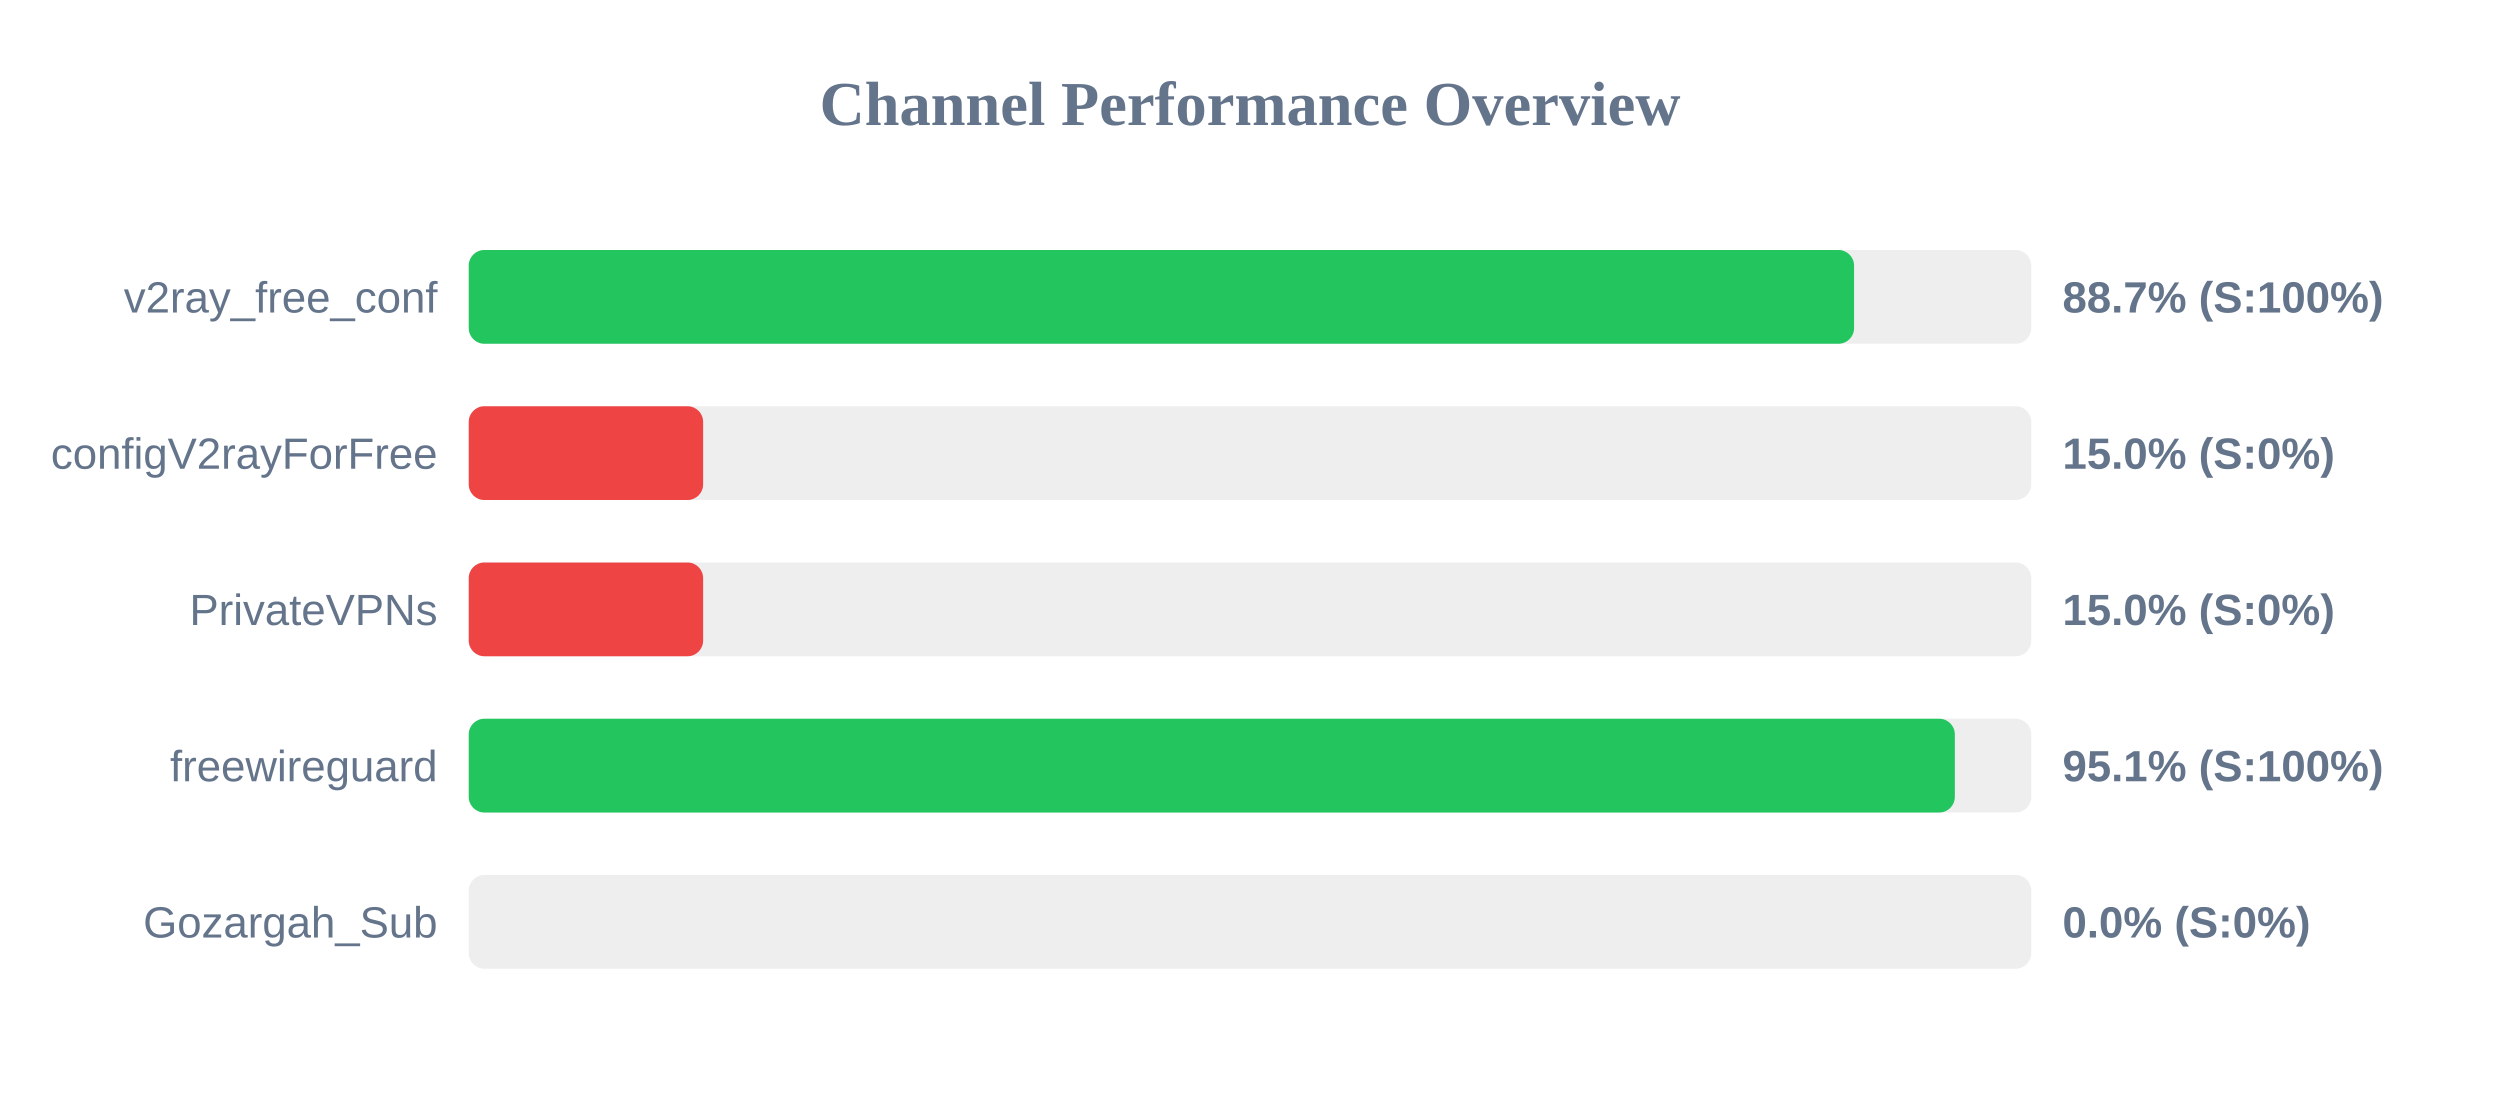
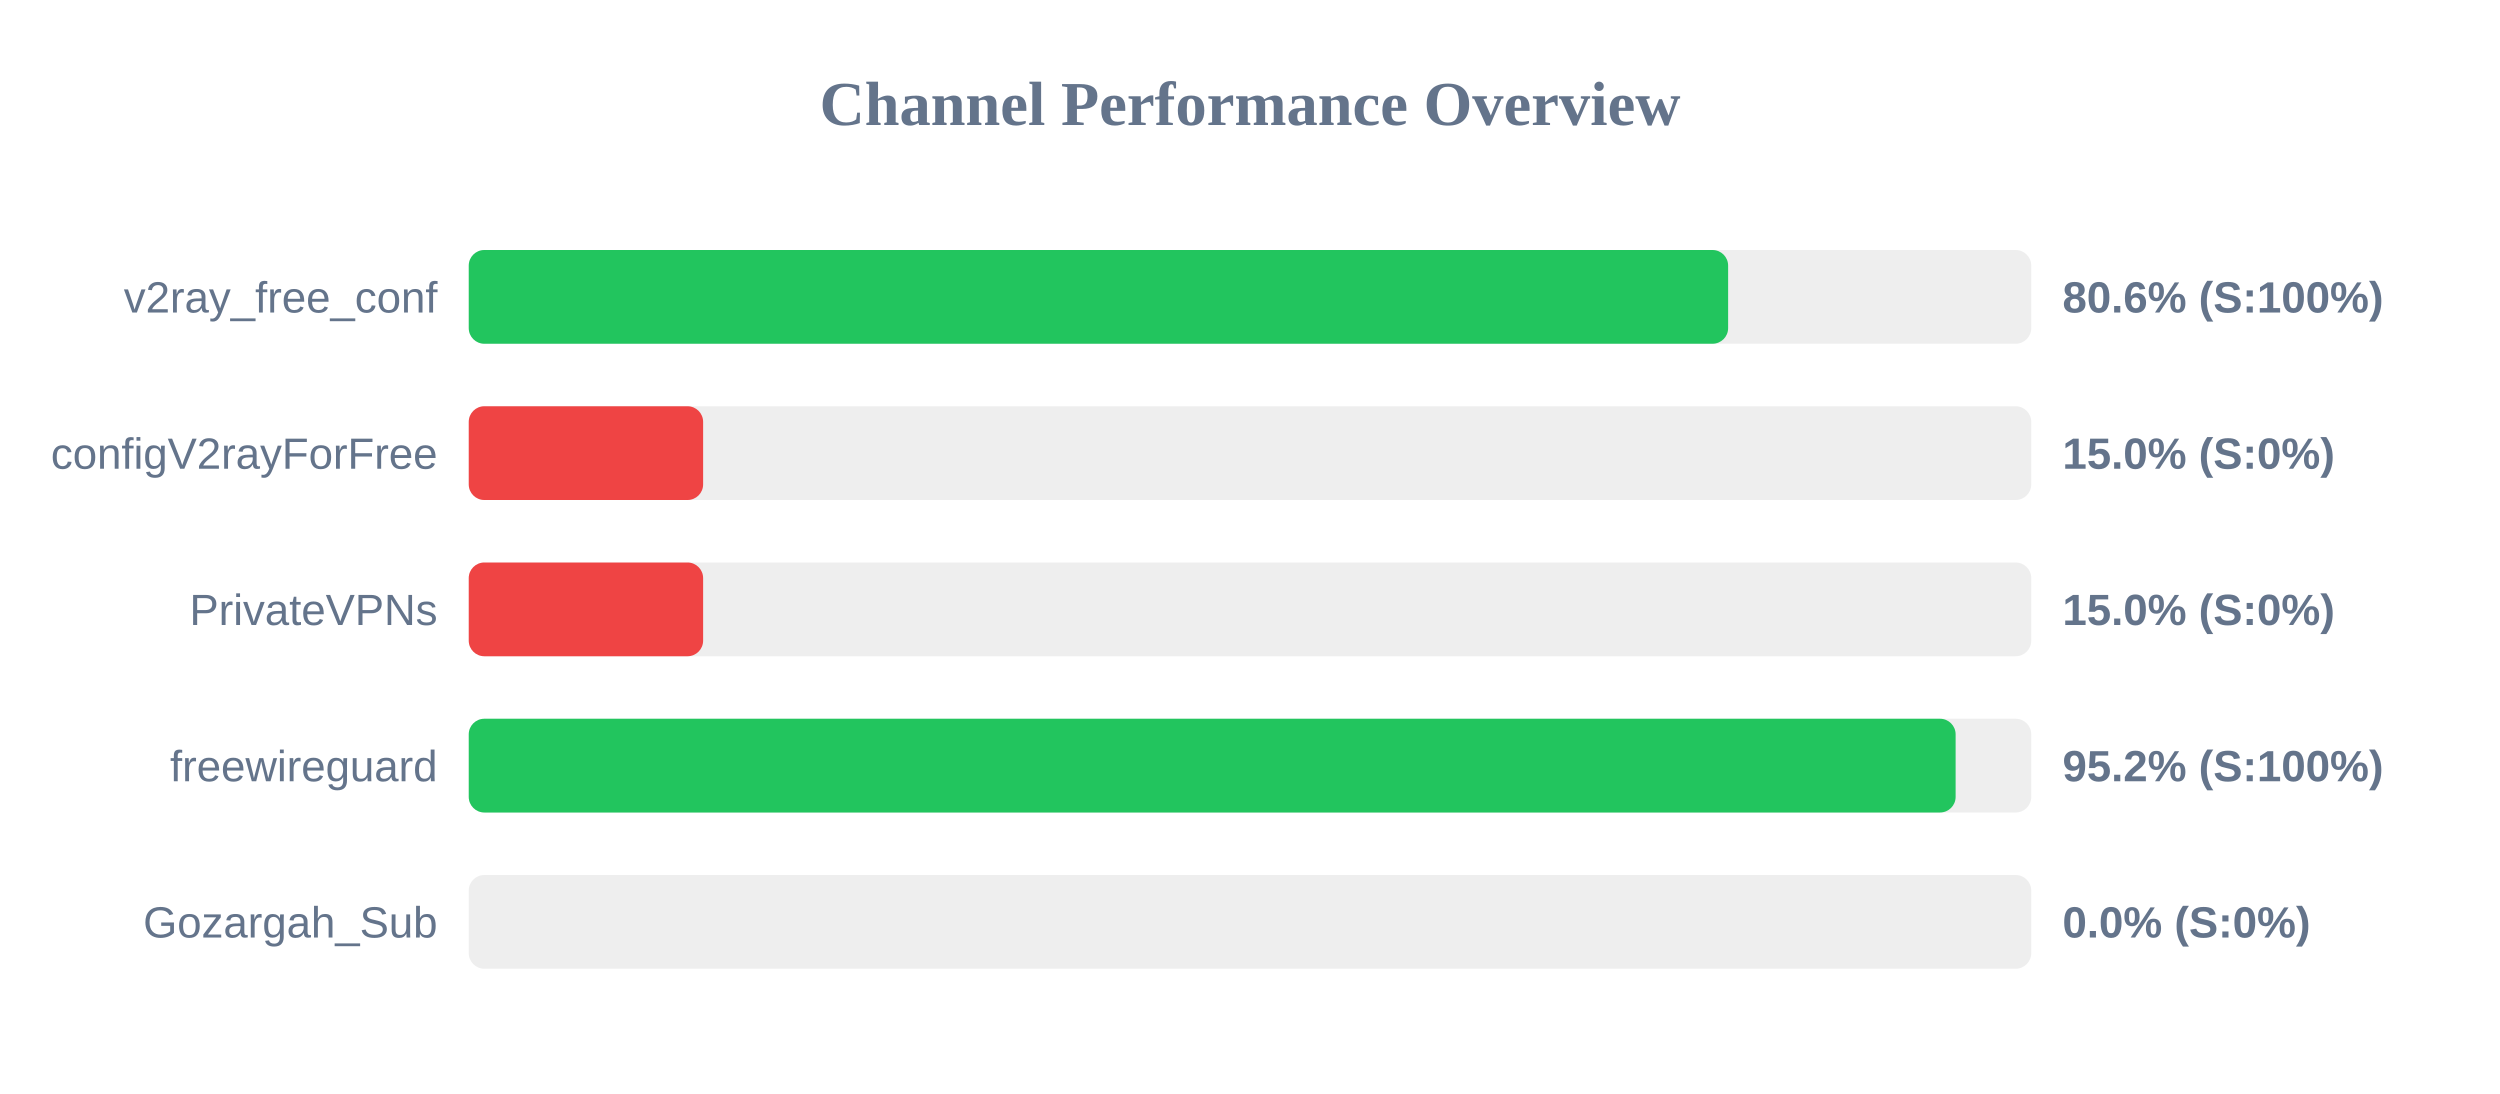
<svg xmlns="http://www.w3.org/2000/svg" width="800" height="350" version="1.1">
  <style>
        .row { font: 14px Arial; fill: #64748b; }
        .score { font: bold 14px Arial; fill: #64748b; }
    </style>
  <text x="400" y="40" text-anchor="middle" font-size="20px" font-weight="bold" fill="#64748b">Channel Performance Overview</text>
  <rect x="150" y="80" width="500" height="30" fill="#eee" rx="5" />
-   <rect x="150" y="80" width="443.3" height="30" fill="#22c55e" rx="5" />
+   <rect x="150" y="80" width="403.0" height="30" fill="#22c55e" rx="5" />
  <text x="140" y="100" text-anchor="end" class="row">v2ray_free_conf</text>
-   <text x="660" y="100" text-anchor="start" class="score">88.7% (S:100%)</text>
+   <text x="660" y="100" text-anchor="start" class="score">80.6% (S:100%)</text>
  <rect x="150" y="130" width="500" height="30" fill="#eee" rx="5" />
  <rect x="150" y="130" width="75.0" height="30" fill="#ef4444" rx="5" />
  <text x="140" y="150" text-anchor="end" class="row">configV2rayForFree</text>
  <text x="660" y="150" text-anchor="start" class="score">15.0% (S:0%)</text>
  <rect x="150" y="180" width="500" height="30" fill="#eee" rx="5" />
  <rect x="150" y="180" width="75.0" height="30" fill="#ef4444" rx="5" />
  <text x="140" y="200" text-anchor="end" class="row">PrivateVPNs</text>
  <text x="660" y="200" text-anchor="start" class="score">15.0% (S:0%)</text>
  <rect x="150" y="230" width="500" height="30" fill="#eee" rx="5" />
-   <rect x="150" y="230" width="475.55" height="30" fill="#22c55e" rx="5" />
+   <rect x="150" y="230" width="475.8" height="30" fill="#22c55e" rx="5" />
  <text x="140" y="250" text-anchor="end" class="row">freewireguard</text>
-   <text x="660" y="250" text-anchor="start" class="score">95.1% (S:100%)</text>
+   <text x="660" y="250" text-anchor="start" class="score">95.2% (S:100%)</text>
  <rect x="150" y="280" width="500" height="30" fill="#eee" rx="5" />
  <rect x="150" y="280" width="0.0" height="30" fill="#ef4444" rx="5" />
  <text x="140" y="300" text-anchor="end" class="row">Gozargah_Sub</text>
  <text x="660" y="300" text-anchor="start" class="score">0.0% (S:0%)</text>
</svg>
